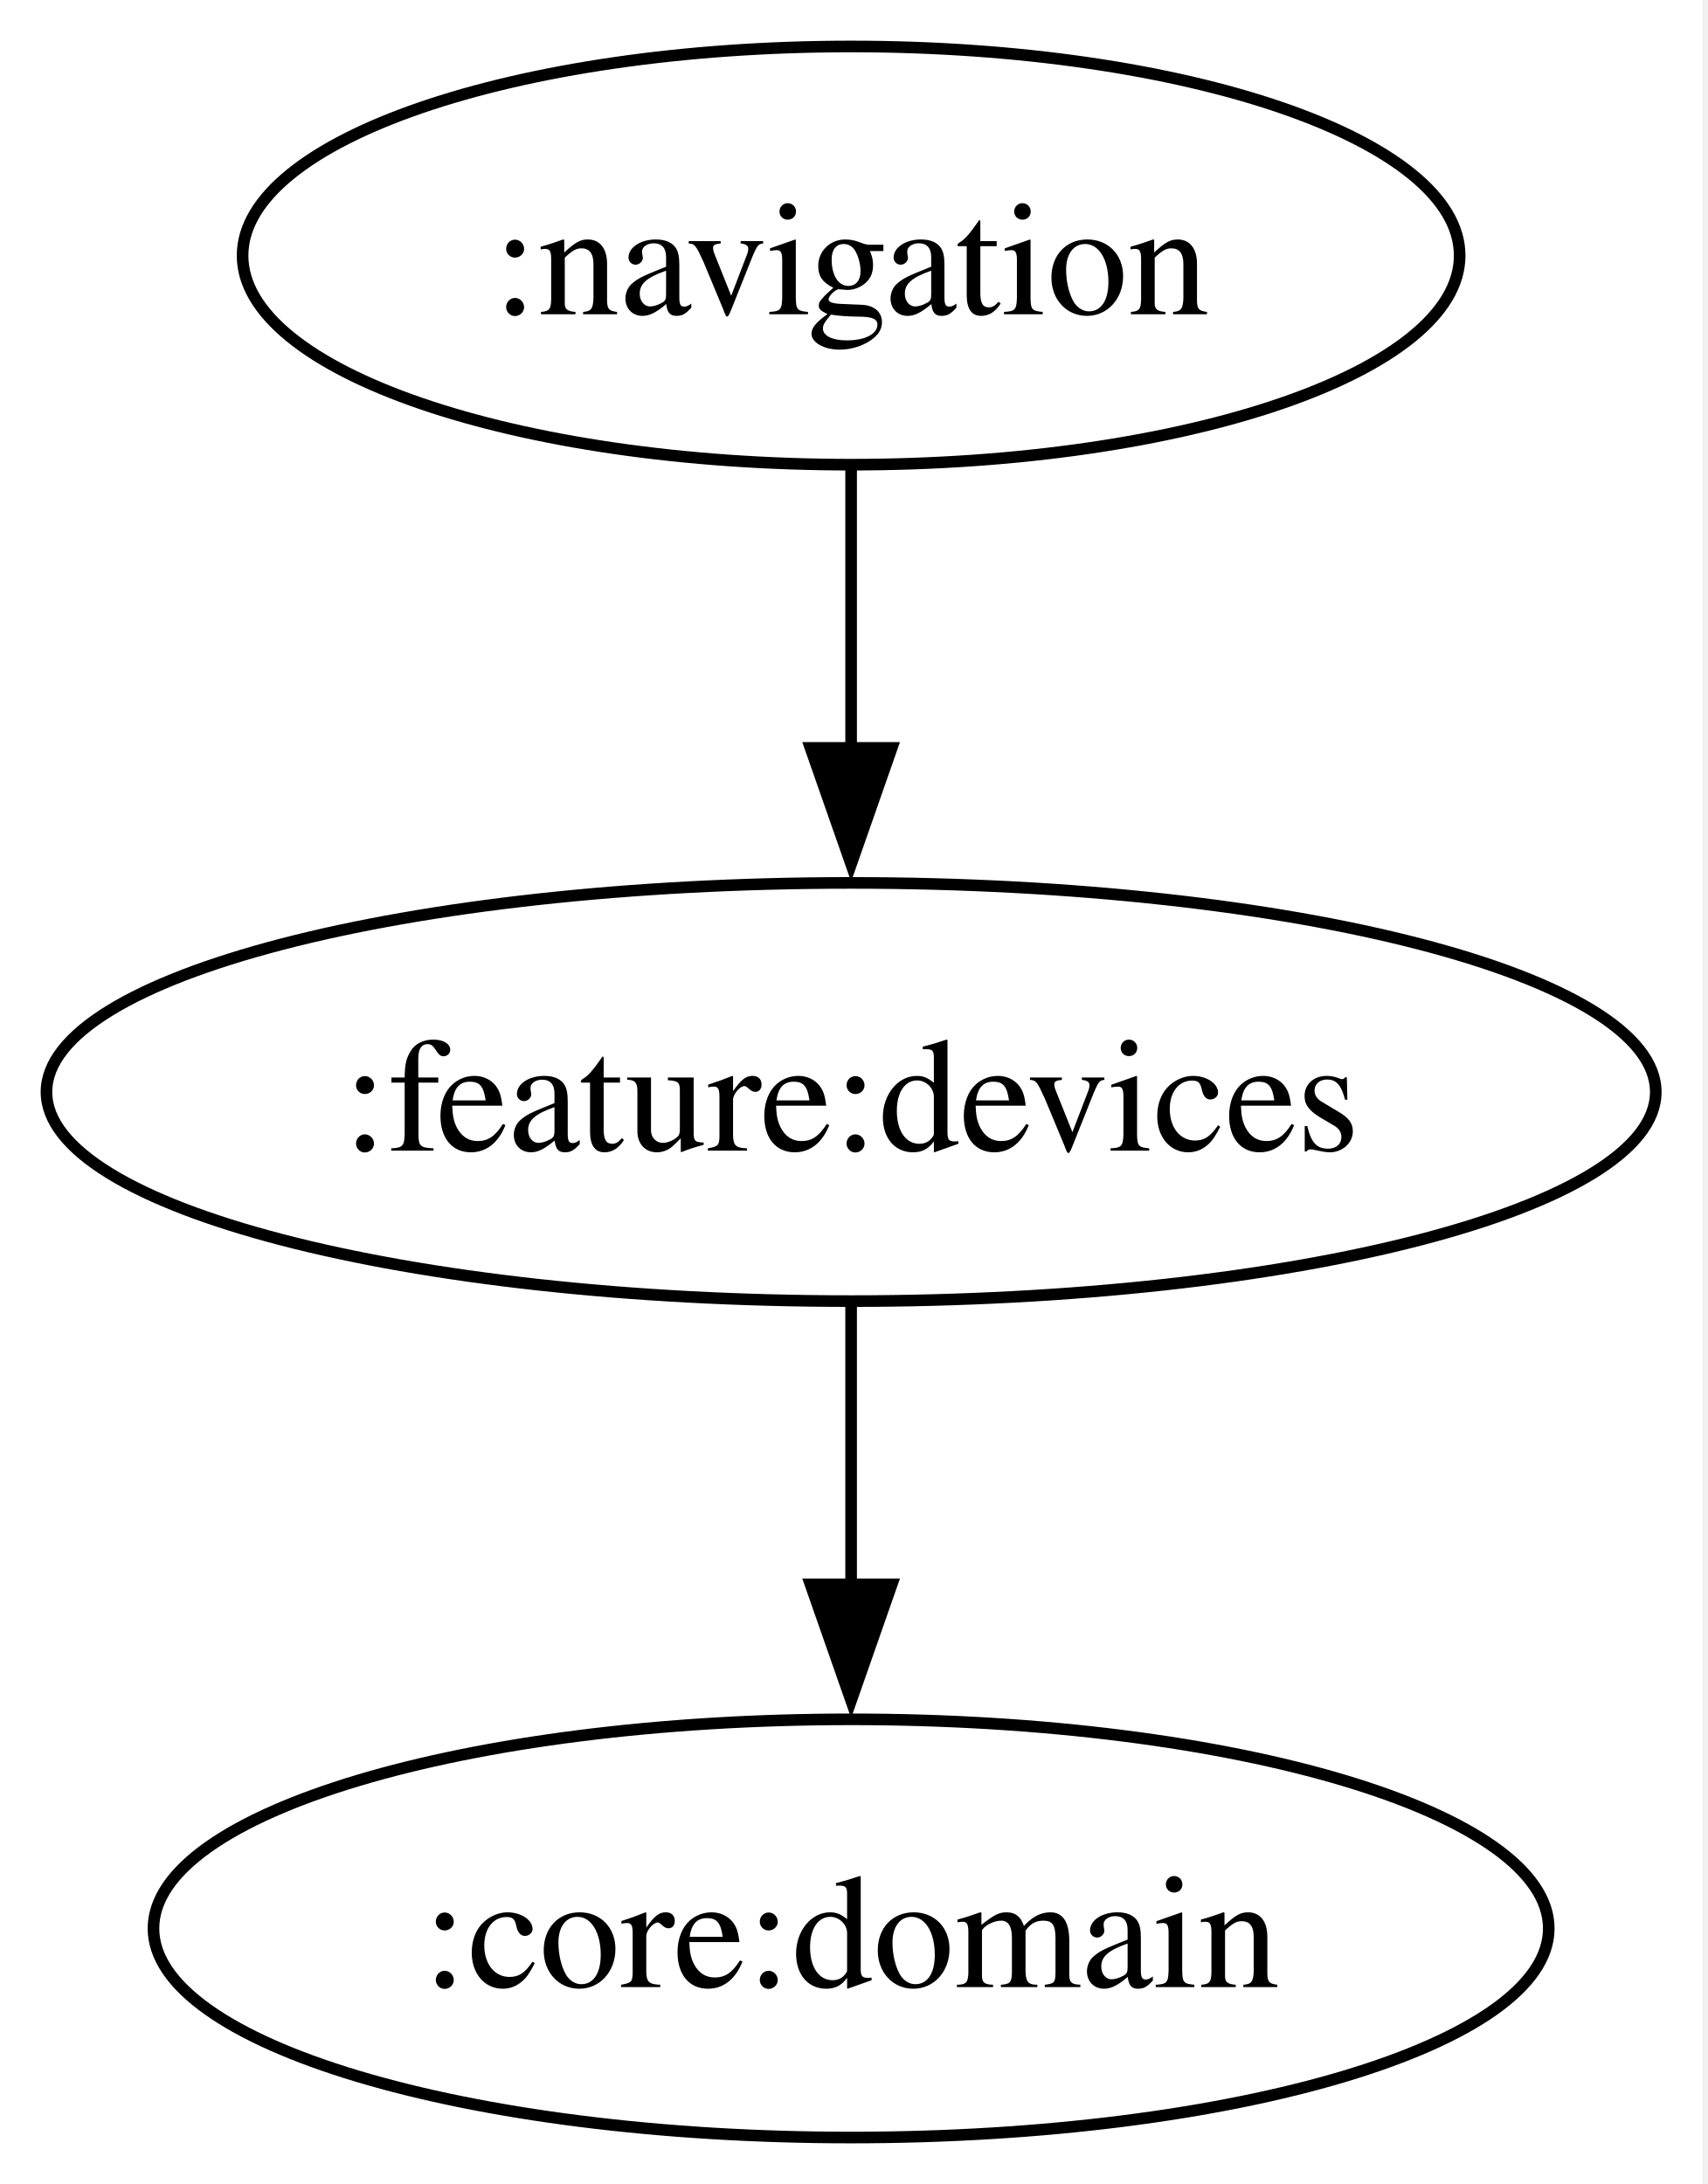
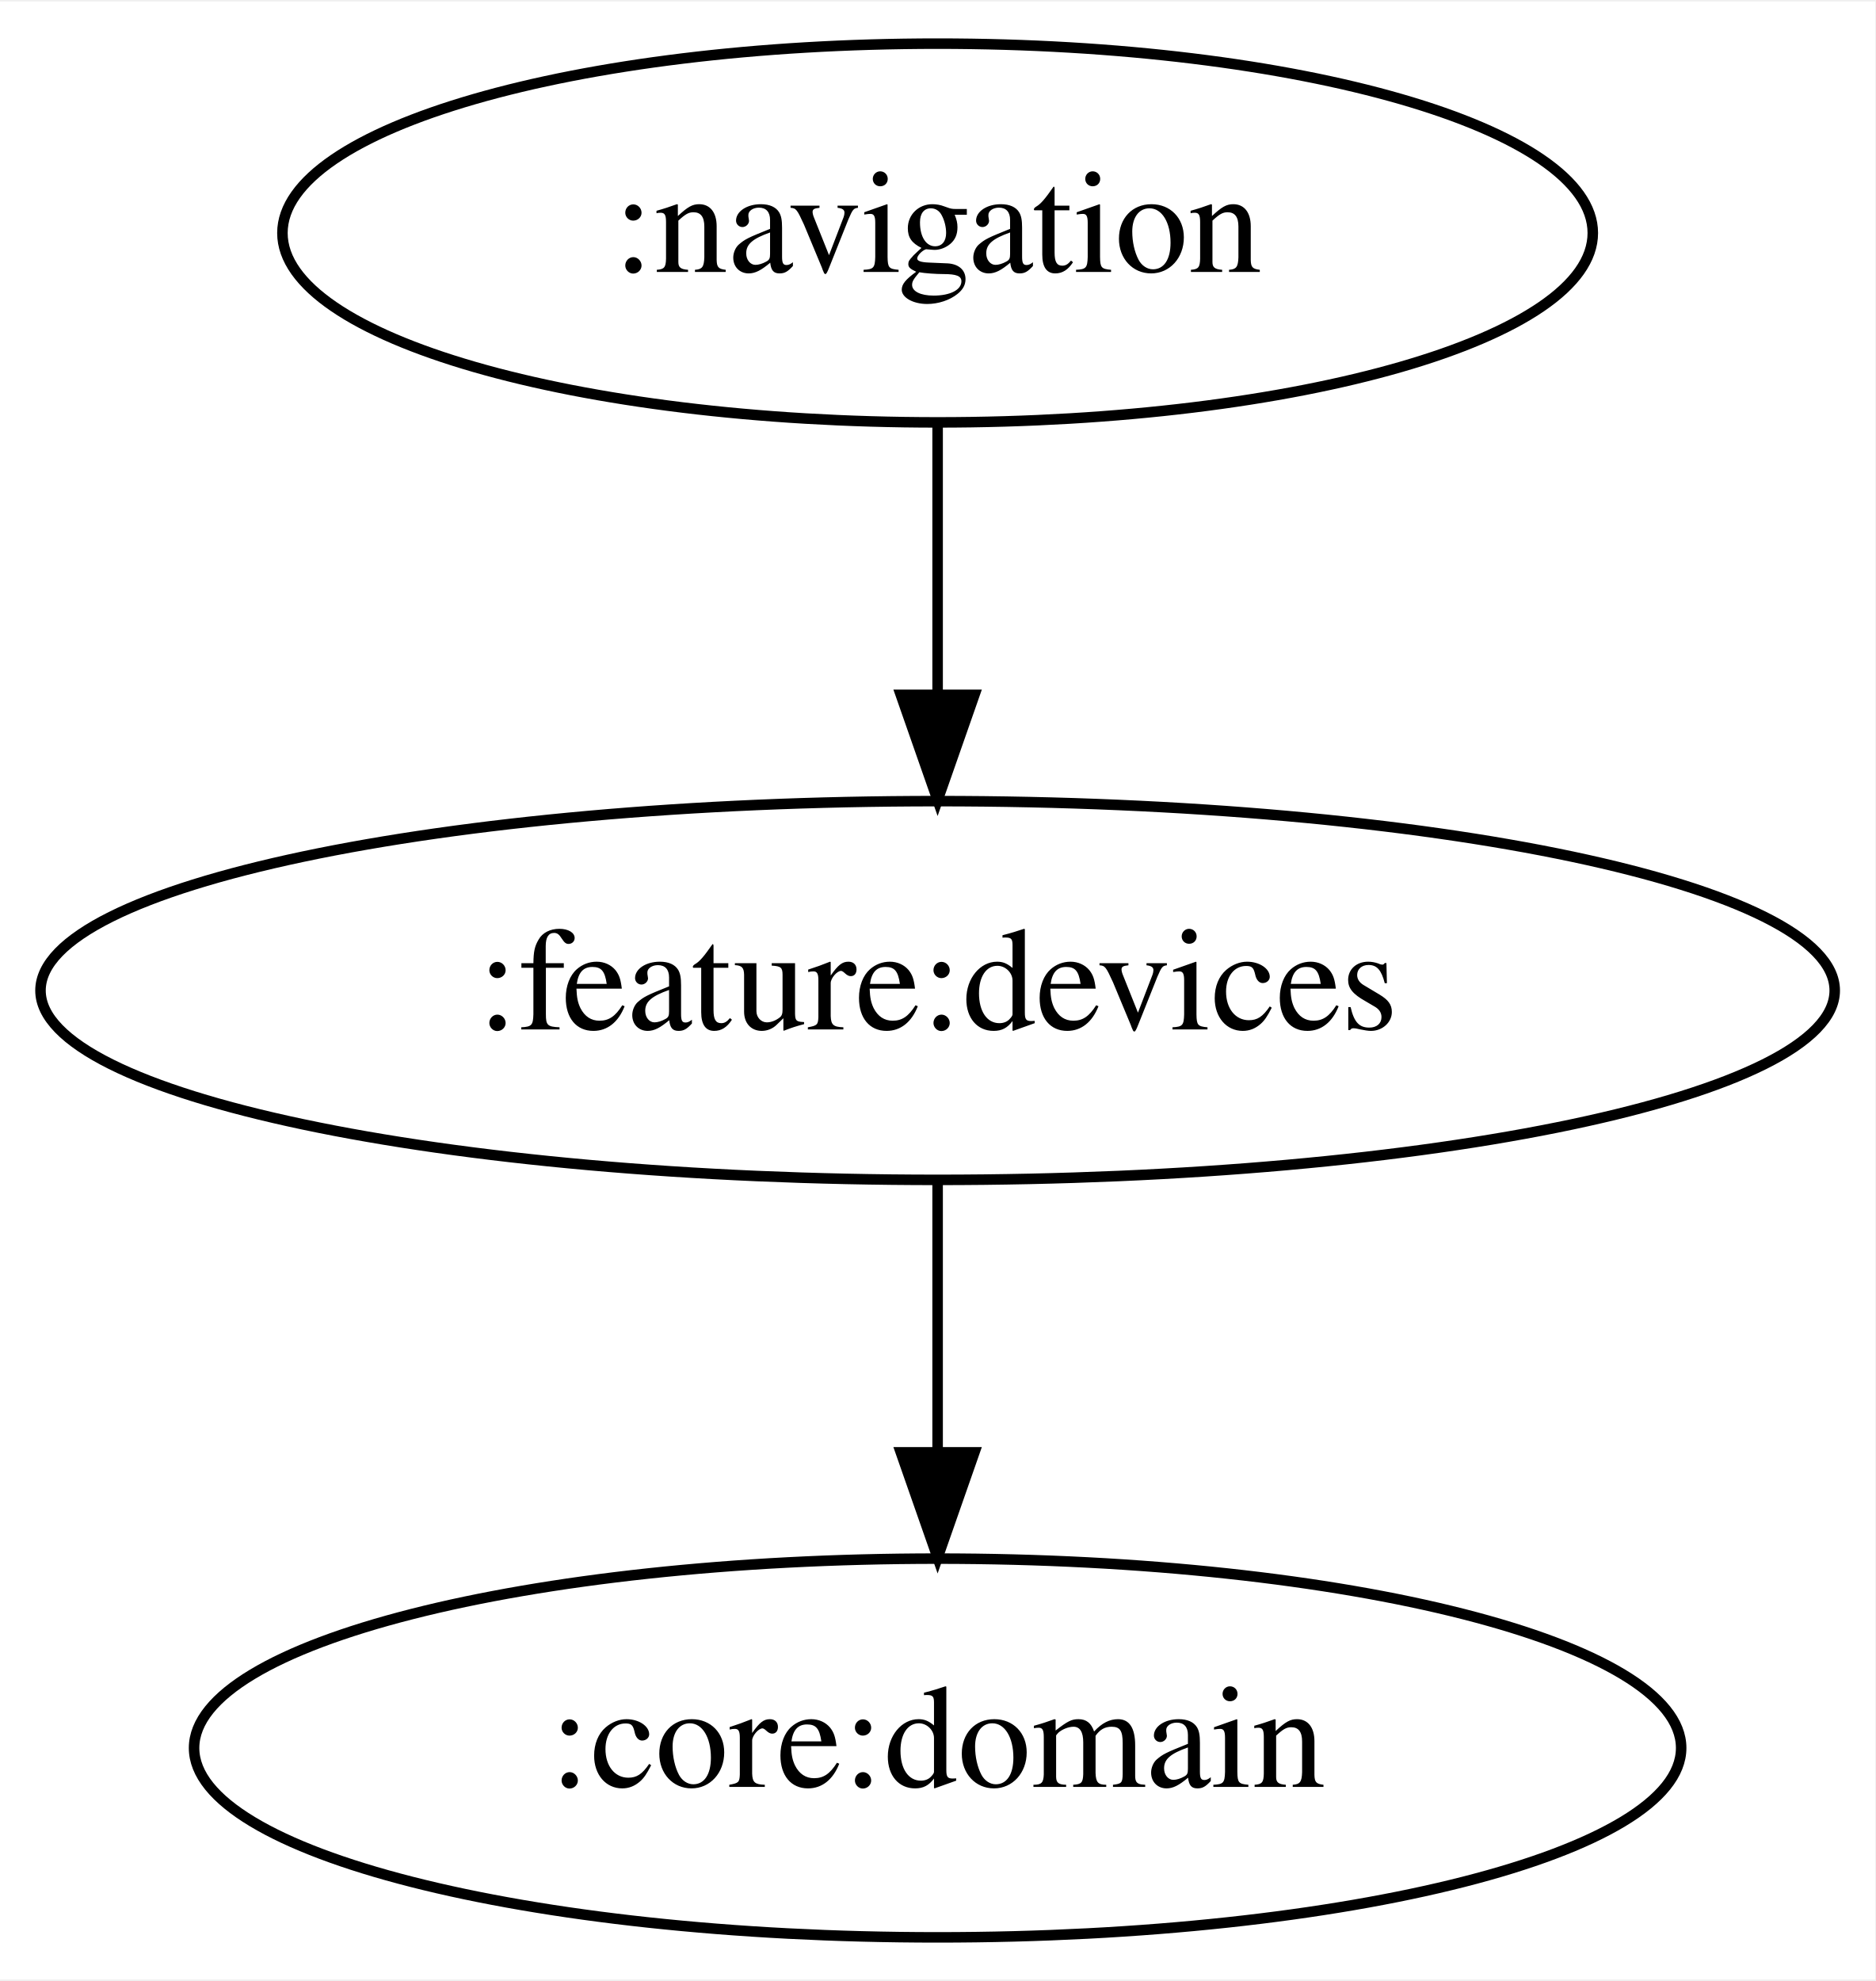
- <svg xmlns="http://www.w3.org/2000/svg" width="147pt" height="188pt" viewBox="0.00 0.00 147.00 188.00">
+ <svg xmlns="http://www.w3.org/2000/svg" width="178pt" height="188pt" viewBox="0.00 0.00 178.28 188.00">
  <g id="graph0" class="graph" transform="scale(1 1) rotate(0) translate(4 184)">
-     <polygon fill="white" stroke="none" points="-4,4 -4,-184 142.53,-184 142.53,4 -4,4" />
+     <polygon fill="white" stroke="transparent" points="-4,4 -4,-184 174.28,-184 174.28,4 -4,4" />
    <g id="node1" class="node">
-       <ellipse fill="none" stroke="black" cx="69.26" cy="-162" rx="52.38" ry="18" />
-       <text xml:space="preserve" text-anchor="middle" x="69.26" y="-156.95" font-family="Times,serif" font-size="14.00">:navigation</text>
+       <ellipse fill="none" stroke="black" cx="85.14" cy="-162" rx="62.29" ry="18" />
+       <text text-anchor="middle" x="85.14" y="-158.3" font-family="Times,serif" font-size="14.00">:navigation</text>
    </g>
    <g id="node2" class="node">
-       <ellipse fill="none" stroke="black" cx="69.26" cy="-90" rx="69.26" ry="18" />
-       <text xml:space="preserve" text-anchor="middle" x="69.26" y="-84.95" font-family="Times,serif" font-size="14.00">:feature:devices</text>
+       <ellipse fill="none" stroke="black" cx="85.14" cy="-90" rx="85.29" ry="18" />
+       <text text-anchor="middle" x="85.14" y="-86.3" font-family="Times,serif" font-size="14.00">:feature:devices</text>
    </g>
    <g id="edge1" class="edge">
-       <path fill="none" stroke="black" d="M69.26,-143.7C69.26,-136.41 69.26,-127.73 69.26,-119.54" />
-       <polygon fill="black" stroke="black" points="72.76,-119.62 69.26,-109.62 65.76,-119.62 72.76,-119.62" />
+       <path fill="none" stroke="black" d="M85.14,-143.7C85.14,-135.98 85.14,-126.71 85.14,-118.11" />
+       <polygon fill="black" stroke="black" points="88.64,-118.1 85.14,-108.1 81.64,-118.1 88.64,-118.1" />
    </g>
    <g id="node3" class="node">
-       <ellipse fill="none" stroke="black" cx="69.26" cy="-18" rx="60.05" ry="18" />
-       <text xml:space="preserve" text-anchor="middle" x="69.26" y="-12.95" font-family="Times,serif" font-size="14.00">:core:domain</text>
+       <ellipse fill="none" stroke="black" cx="85.14" cy="-18" rx="70.69" ry="18" />
+       <text text-anchor="middle" x="85.14" y="-14.3" font-family="Times,serif" font-size="14.00">:core:domain</text>
    </g>
    <g id="edge2" class="edge">
-       <path fill="none" stroke="black" d="M69.26,-71.7C69.26,-64.41 69.26,-55.73 69.26,-47.54" />
-       <polygon fill="black" stroke="black" points="72.76,-47.62 69.26,-37.62 65.76,-47.62 72.76,-47.62" />
+       <path fill="none" stroke="black" d="M85.14,-71.7C85.14,-63.98 85.14,-54.71 85.14,-46.11" />
+       <polygon fill="black" stroke="black" points="88.64,-46.1 85.14,-36.1 81.64,-46.1 88.64,-46.1" />
    </g>
  </g>
</svg>
